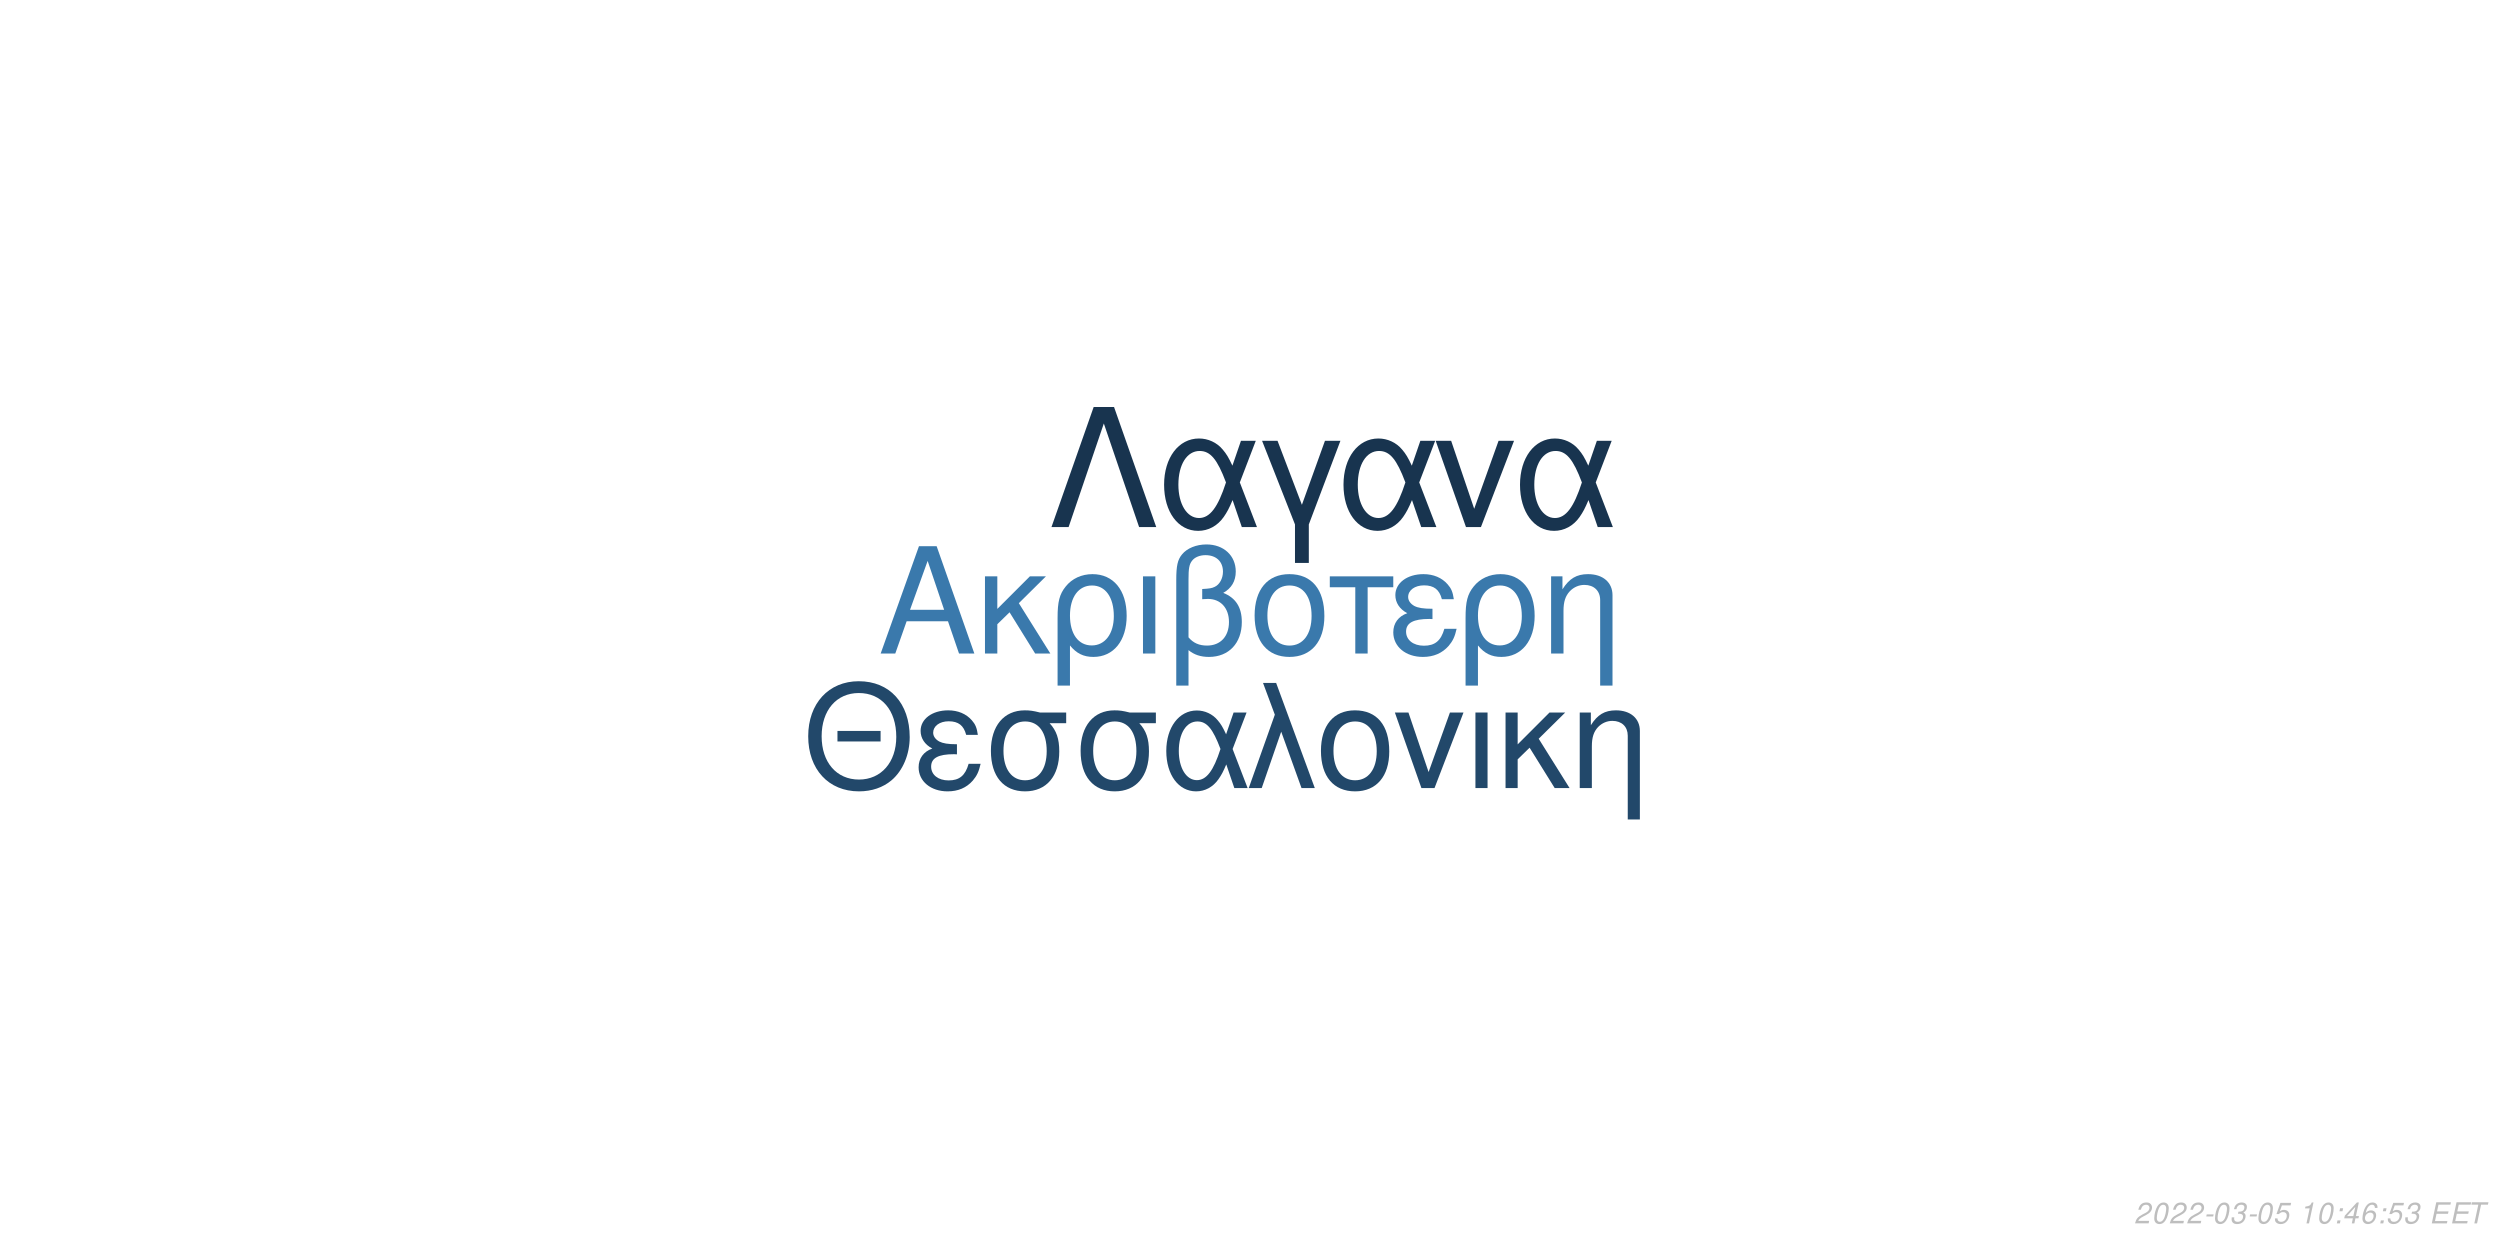
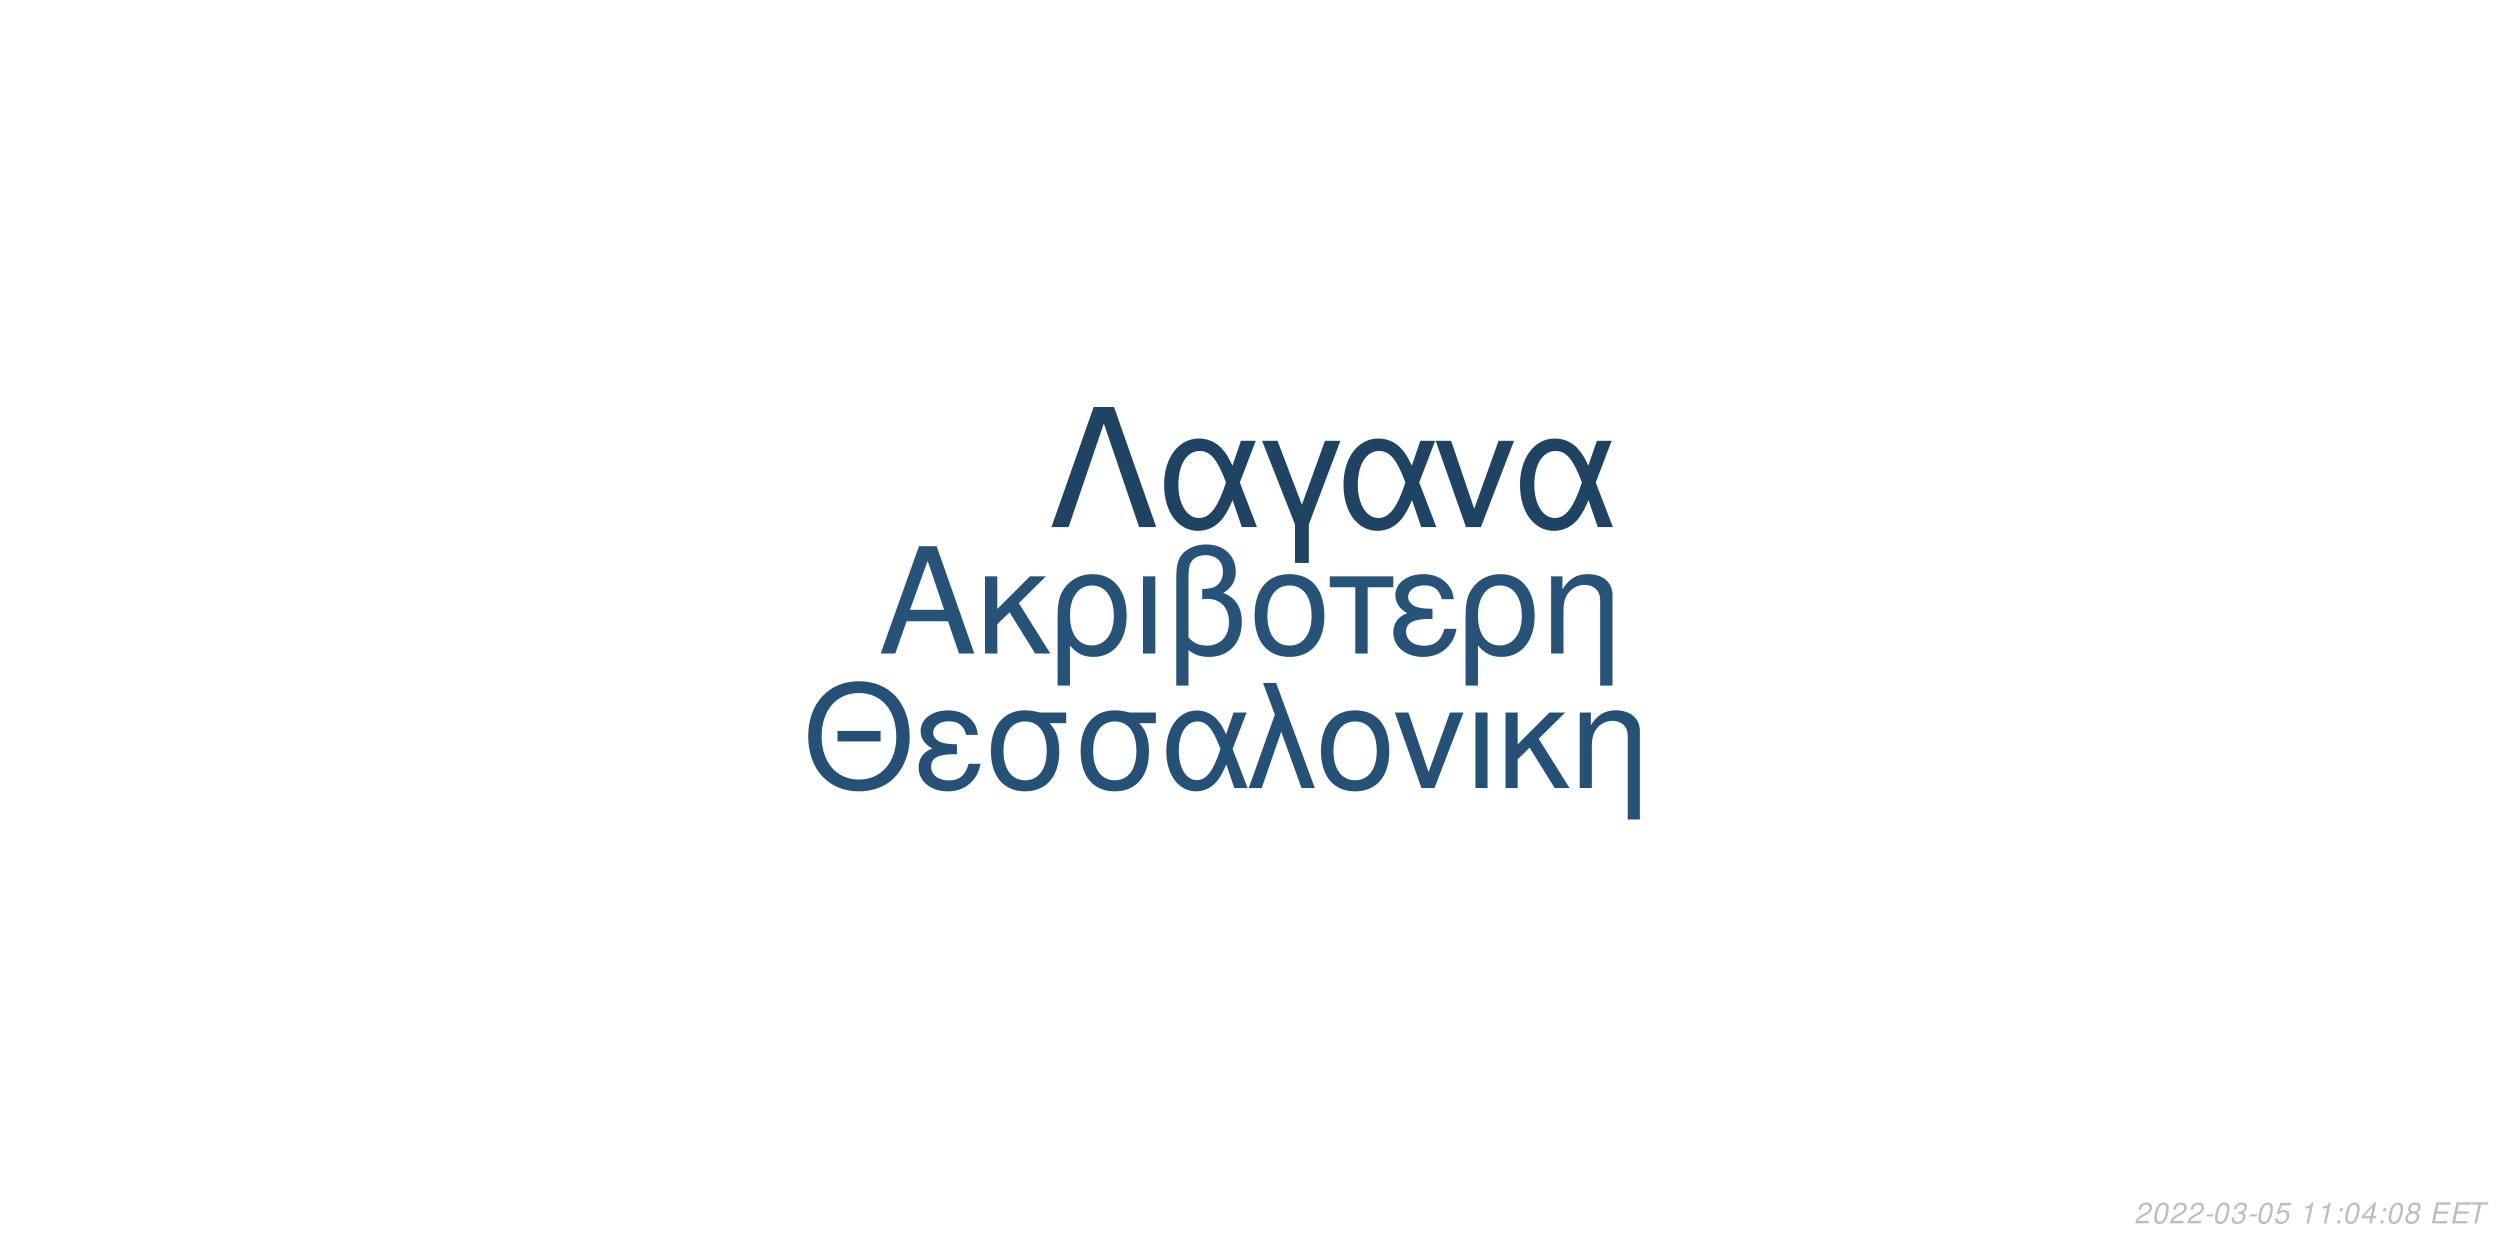
<svg xmlns="http://www.w3.org/2000/svg" xmlns:xlink="http://www.w3.org/1999/xlink" width="864pt" height="432pt" viewBox="0 0 864 432" version="1.1">
  <defs>
    <g>
      <symbol overflow="visible" id="glyph0-0">
        <path style="stroke:none;" d="" />
      </symbol>
      <symbol overflow="visible" id="glyph0-1">
        <path style="stroke:none;" d="M 24.125 -11.141 L 27.938 0 L 33.234 0 L 20.203 -37.094 L 14.094 -37.094 L 0.859 0 L 5.906 0 L 9.828 -11.141 Z M 22.797 -15.109 L 11 -15.109 L 17.094 -32.016 Z M 22.797 -15.109 " />
      </symbol>
      <symbol overflow="visible" id="glyph0-2">
        <path style="stroke:none;" d="M 7.172 -15.422 L 7.172 -26.672 L 2.906 -26.672 L 2.906 0 L 7.172 0 L 7.172 -10.125 L 11.406 -14.25 L 20.25 0 L 25.5 0 L 14.609 -17.406 L 23.969 -26.672 L 18.422 -26.672 Z M 7.172 -15.422 " />
      </symbol>
      <symbol overflow="visible" id="glyph0-3">
        <path style="stroke:none;" d="M 3 11.094 L 7.281 11.094 L 7.281 -2.797 C 9.516 -0.047 11.953 1.172 15.375 1.172 C 22.344 1.172 26.875 -4.422 26.875 -13.031 C 26.875 -21.891 22.297 -27.438 15.062 -27.438 C 11.297 -27.438 7.984 -25.906 5.797 -23.156 C 3.672 -20.516 3 -17.969 3 -12.359 Z M 14.906 -23.516 C 19.547 -23.516 22.438 -19.438 22.438 -12.922 C 22.438 -6.812 19.391 -2.797 14.812 -2.797 C 10.172 -2.797 7.281 -6.766 7.281 -13.125 C 7.281 -19.484 10.234 -23.516 14.906 -23.516 Z M 14.906 -23.516 " />
      </symbol>
      <symbol overflow="visible" id="glyph0-4">
        <path style="stroke:none;" d="M 3.516 0 L 7.781 0 L 7.781 -26.672 L 3.516 -26.672 Z M 3.516 0 " />
      </symbol>
      <symbol overflow="visible" id="glyph0-5">
        <path style="stroke:none;" d="M 4.016 11.094 L 8.25 11.094 L 8.25 -1.172 C 10.172 0.406 12.422 1.172 15.312 1.172 C 22.188 1.172 26.672 -3.609 26.672 -10.891 C 26.672 -15.984 24.578 -19.234 20.25 -20.969 C 23.109 -22.547 24.578 -25.031 24.578 -28.344 C 24.578 -33.844 20.406 -37.703 14.453 -37.703 C 10.938 -37.703 7.734 -36.391 6 -34.25 C 4.484 -32.422 4.016 -30.328 4.016 -25.391 Z M 8.25 -25.656 C 8.25 -29.359 8.5 -30.844 9.469 -32.062 C 10.375 -33.281 12.156 -34 14.094 -34 C 17.812 -34 20.156 -31.812 20.156 -28.297 C 20.156 -25.953 18.984 -23.812 17.297 -23.047 C 16.281 -22.547 15.469 -22.438 12.984 -22.297 L 12.984 -18.781 C 13.734 -18.828 14.344 -18.875 14.969 -18.875 C 19.344 -18.875 22.234 -15.719 22.234 -10.891 C 22.234 -5.906 19.281 -2.75 14.656 -2.75 C 11.953 -2.75 9.922 -3.609 8.25 -5.594 Z M 8.25 -25.656 " />
      </symbol>
      <symbol overflow="visible" id="glyph0-6">
        <path style="stroke:none;" d="M 14.094 -27.438 C 6.562 -27.438 2.094 -22.094 2.094 -13.125 C 2.094 -4.125 6.562 1.172 14.141 1.172 C 21.672 1.172 26.203 -4.172 26.203 -12.922 C 26.203 -22.188 21.828 -27.438 14.094 -27.438 Z M 14.141 -23.516 C 18.938 -23.516 21.781 -19.594 21.781 -12.984 C 21.781 -6.672 18.828 -2.75 14.141 -2.75 C 9.422 -2.75 6.516 -6.672 6.516 -13.125 C 6.516 -19.594 9.422 -23.516 14.141 -23.516 Z M 14.141 -23.516 " />
      </symbol>
      <symbol overflow="visible" id="glyph0-7">
        <path style="stroke:none;" d="M 7.891 0 L 12.156 0 L 12.156 -22.906 L 21.016 -22.906 L 21.016 -26.672 L -0.922 -26.672 L -0.922 -22.906 L 7.891 -22.906 Z M 7.891 0 " />
      </symbol>
      <symbol overflow="visible" id="glyph0-8">
        <path style="stroke:none;" d="M 14.562 -15.469 C 11.344 -15.469 9.562 -15.781 8.297 -16.438 C 6.922 -17.203 6.156 -18.328 6.156 -19.547 C 6.156 -21.891 8.453 -23.562 11.656 -23.562 C 15.062 -23.562 16.953 -22.094 17.812 -18.781 L 21.938 -18.781 C 21.578 -21.266 21.062 -22.5 19.797 -23.922 C 17.812 -26.203 14.906 -27.438 11.453 -27.438 C 5.797 -27.438 1.734 -24.375 1.734 -20.203 C 1.734 -17.609 3.156 -15.375 5.859 -13.938 C 2.797 -12.875 1.016 -10.484 1.016 -7.328 C 1.016 -2.391 5.297 1.172 11.25 1.172 C 14.969 1.172 17.906 -0.109 20.156 -2.641 C 21.578 -4.328 22.297 -5.797 22.906 -8.547 L 18.672 -8.547 C 17.5 -4.422 15.422 -2.703 11.609 -2.703 C 7.938 -2.703 5.438 -4.688 5.438 -7.578 C 5.438 -10.578 7.938 -11.953 13.484 -11.953 C 13.641 -11.953 14.094 -11.953 14.562 -11.906 Z M 14.562 -15.469 " />
      </symbol>
      <symbol overflow="visible" id="glyph0-9">
        <path style="stroke:none;" d="M 3.562 -26.672 L 3.562 0 L 7.844 0 L 7.844 -14.703 C 7.844 -17.906 8.5 -19.891 10.031 -21.531 C 11.406 -22.953 13.188 -23.719 15.062 -23.719 C 18.375 -23.719 20.516 -21.672 20.516 -18.469 L 20.516 11.094 L 24.781 11.094 L 24.781 -20.156 C 24.781 -24.578 21.469 -27.438 16.328 -27.438 C 12.359 -27.438 9.828 -25.906 7.484 -22.188 L 7.484 -26.672 Z M 3.562 -26.672 " />
      </symbol>
      <symbol overflow="visible" id="glyph1-0">
        <path style="stroke:none;" d="" />
      </symbol>
      <symbol overflow="visible" id="glyph1-1">
        <path style="stroke:none;" d="M 26.859 -19.734 L 11.953 -19.734 L 11.953 -16.094 L 26.859 -16.094 Z M 19.328 -36.922 C 8.922 -36.922 1.844 -29.25 1.844 -17.891 C 1.844 -6.484 8.875 1.141 19.391 1.141 C 23.812 1.141 27.703 -0.203 30.641 -2.688 C 34.578 -6.031 36.922 -11.656 36.922 -17.594 C 36.922 -29.297 30 -36.922 19.328 -36.922 Z M 19.328 -32.844 C 27.203 -32.844 32.281 -26.906 32.281 -17.688 C 32.281 -8.922 27.062 -2.938 19.391 -2.938 C 11.609 -2.938 6.484 -8.922 6.484 -17.891 C 6.484 -26.859 11.609 -32.844 19.328 -32.844 Z M 19.328 -32.844 " />
      </symbol>
      <symbol overflow="visible" id="glyph1-2">
        <path style="stroke:none;" d="M 14.25 -15.141 C 11.109 -15.141 9.375 -15.453 8.125 -16.094 C 6.781 -16.844 6.031 -17.938 6.031 -19.141 C 6.031 -21.422 8.266 -23.078 11.406 -23.078 C 14.75 -23.078 16.594 -21.625 17.438 -18.391 L 21.469 -18.391 C 21.125 -20.828 20.625 -22.031 19.391 -23.422 C 17.438 -25.656 14.594 -26.859 11.219 -26.859 C 5.688 -26.859 1.688 -23.875 1.688 -19.781 C 1.688 -17.234 3.094 -15.047 5.734 -13.656 C 2.734 -12.609 1 -10.266 1 -7.172 C 1 -2.344 5.188 1.141 11.016 1.141 C 14.656 1.141 17.547 -0.094 19.734 -2.594 C 21.125 -4.234 21.828 -5.688 22.422 -8.375 L 18.281 -8.375 C 17.141 -4.328 15.094 -2.641 11.359 -2.641 C 7.766 -2.641 5.328 -4.578 5.328 -7.422 C 5.328 -10.359 7.766 -11.703 13.203 -11.703 C 13.359 -11.703 13.797 -11.703 14.25 -11.656 Z M 14.25 -15.141 " />
      </symbol>
      <symbol overflow="visible" id="glyph1-3">
        <path style="stroke:none;" d="M 29 -26.109 L 19.938 -26.109 C 17.594 -26.703 16.438 -26.859 14.703 -26.859 C 7.469 -26.859 2.984 -21.469 2.984 -12.859 C 2.984 -4.031 7.375 1.141 14.797 1.141 C 22.172 1.141 26.609 -4.078 26.609 -12.656 C 26.609 -17.047 25.656 -19.828 23.266 -22.422 L 29 -22.422 Z M 14.797 -23.016 C 19.531 -23.016 22.266 -19.234 22.266 -12.75 C 22.266 -6.531 19.438 -2.688 14.797 -2.688 C 10.172 -2.688 7.328 -6.531 7.328 -12.859 C 7.328 -19.188 10.172 -23.016 14.797 -23.016 Z M 14.797 -23.016 " />
      </symbol>
      <symbol overflow="visible" id="glyph1-4">
        <path style="stroke:none;" d="M 29.344 -26.109 L 24.859 -26.109 L 22.266 -18.578 C 21.125 -21.031 20.484 -22.125 19.328 -23.469 C 17.547 -25.609 14.906 -26.812 12.156 -26.812 C 5.984 -26.812 1.594 -20.984 1.594 -12.812 C 1.594 -4.578 5.828 1.141 11.906 1.141 C 14.953 1.141 17.734 -0.344 19.625 -3.047 C 20.672 -4.531 21.281 -5.688 22.328 -8.172 L 25.109 0 L 29.703 0 L 24.516 -13.5 Z M 20.328 -13.5 C 17.891 -5.922 15.453 -2.734 12.156 -2.734 C 8.516 -2.734 5.922 -6.922 5.922 -12.812 C 5.922 -18.938 8.516 -23.016 12.359 -23.016 C 15.594 -23.016 17.688 -20.531 20.328 -13.5 Z M 20.328 -13.5 " />
      </symbol>
      <symbol overflow="visible" id="glyph1-5">
        <path style="stroke:none;" d="M 1.094 0 L 5.578 0 L 12.312 -19.484 L 19.328 0 L 23.922 0 L 10.562 -36.328 L 6.031 -36.328 L 10.109 -25.359 Z M 1.094 0 " />
      </symbol>
      <symbol overflow="visible" id="glyph1-6">
        <path style="stroke:none;" d="M 13.797 -26.859 C 6.422 -26.859 2.047 -21.625 2.047 -12.859 C 2.047 -4.031 6.422 1.141 13.859 1.141 C 21.234 1.141 25.656 -4.078 25.656 -12.656 C 25.656 -21.719 21.375 -26.859 13.797 -26.859 Z M 13.859 -23.016 C 18.531 -23.016 21.328 -19.188 21.328 -12.703 C 21.328 -6.531 18.438 -2.688 13.859 -2.688 C 9.219 -2.688 6.375 -6.531 6.375 -12.859 C 6.375 -19.188 9.219 -23.016 13.859 -23.016 Z M 13.859 -23.016 " />
      </symbol>
      <symbol overflow="visible" id="glyph1-7">
        <path style="stroke:none;" d="M 14.297 0 L 24.312 -26.109 L 19.625 -26.109 L 12.25 -5.531 L 5.281 -26.109 L 0.594 -26.109 L 9.766 0 Z M 14.297 0 " />
      </symbol>
      <symbol overflow="visible" id="glyph1-8">
        <path style="stroke:none;" d="M 3.438 0 L 7.625 0 L 7.625 -26.109 L 3.438 -26.109 Z M 3.438 0 " />
      </symbol>
      <symbol overflow="visible" id="glyph1-9">
        <path style="stroke:none;" d="M 7.031 -15.094 L 7.031 -26.109 L 2.844 -26.109 L 2.844 0 L 7.031 0 L 7.031 -9.922 L 11.156 -13.953 L 19.828 0 L 24.969 0 L 14.297 -17.047 L 23.469 -26.109 L 18.031 -26.109 Z M 7.031 -15.094 " />
      </symbol>
      <symbol overflow="visible" id="glyph1-10">
        <path style="stroke:none;" d="M 3.484 -26.109 L 3.484 0 L 7.672 0 L 7.672 -14.406 C 7.672 -17.547 8.328 -19.484 9.812 -21.078 C 11.156 -22.469 12.906 -23.219 14.75 -23.219 C 17.984 -23.219 20.078 -21.234 20.078 -18.094 L 20.078 10.859 L 24.266 10.859 L 24.266 -19.734 C 24.266 -24.062 21.031 -26.859 16 -26.859 C 12.109 -26.859 9.609 -25.359 7.328 -21.719 L 7.328 -26.109 Z M 3.484 -26.109 " />
      </symbol>
      <symbol overflow="visible" id="glyph2-0">
        <path style="stroke:none;" d="" />
      </symbol>
      <symbol overflow="visible" id="glyph2-1">
        <path style="stroke:none;" d="M 22.531 -41.484 L 15.484 -41.484 L 0.906 0 L 6.828 0 L 19 -35.797 L 31.188 0 L 37.109 0 Z M 22.531 -41.484 " />
      </symbol>
      <symbol overflow="visible" id="glyph2-2">
        <path style="stroke:none;" d="M 33.516 -29.812 L 28.391 -29.812 L 25.438 -21.219 C 24.125 -24.016 23.391 -25.266 22.078 -26.797 C 20.031 -29.25 17.016 -30.609 13.891 -30.609 C 6.828 -30.609 1.828 -23.953 1.828 -14.625 C 1.828 -5.234 6.656 1.312 13.594 1.312 C 17.078 1.312 20.266 -0.391 22.422 -3.469 C 23.609 -5.172 24.297 -6.484 25.5 -9.328 L 28.688 0 L 33.922 0 L 28 -15.422 Z M 23.219 -15.422 C 20.422 -6.766 17.641 -3.125 13.891 -3.125 C 9.734 -3.125 6.766 -7.906 6.766 -14.625 C 6.766 -21.625 9.734 -26.297 14.109 -26.297 C 17.812 -26.297 20.203 -23.453 23.219 -15.422 Z M 23.219 -15.422 " />
      </symbol>
      <symbol overflow="visible" id="glyph2-3">
        <path style="stroke:none;" d="M 12.062 12.406 L 16.844 12.406 L 16.844 -0.906 L 27.766 -29.812 L 22.422 -29.812 L 14.453 -7.688 L 6.031 -29.812 L 0.688 -29.812 L 12.062 -0.906 Z M 12.062 12.406 " />
      </symbol>
      <symbol overflow="visible" id="glyph2-4">
        <path style="stroke:none;" d="M 16.328 0 L 27.766 -29.812 L 22.422 -29.812 L 14 -6.312 L 6.031 -29.812 L 0.688 -29.812 L 11.156 0 Z M 16.328 0 " />
      </symbol>
      <symbol overflow="visible" id="glyph3-0">
        <path style="stroke:none;" d="" />
      </symbol>
      <symbol overflow="visible" id="glyph3-1">
        <path style="stroke:none;" d="M 5.234 -0.875 L 1.469 -0.875 C 1.641 -1.375 2.203 -1.891 3.109 -2.344 L 4.234 -2.938 C 5.562 -3.625 6.219 -4.469 6.219 -5.484 C 6.219 -5.938 6.062 -6.359 5.797 -6.656 C 5.469 -7.047 4.984 -7.234 4.312 -7.234 C 2.766 -7.234 1.891 -6.453 1.484 -4.734 L 2.375 -4.734 C 2.484 -5.188 2.609 -5.484 2.797 -5.75 C 3.094 -6.203 3.609 -6.453 4.188 -6.453 C 4.891 -6.453 5.344 -6.031 5.344 -5.375 C 5.344 -4.703 4.859 -4.094 4.016 -3.656 L 2.984 -3.125 C 1.234 -2.188 0.797 -1.656 0.344 -0.016 L 5.047 -0.016 Z M 5.234 -0.875 " />
      </symbol>
      <symbol overflow="visible" id="glyph3-2">
        <path style="stroke:none;" d="M 4.203 -7.234 C 3.375 -7.234 2.688 -6.812 2.125 -5.984 C 1.484 -5.047 0.984 -3.188 0.984 -1.734 C 0.984 -1.109 1.172 -0.562 1.484 -0.266 C 1.797 0.047 2.281 0.234 2.766 0.234 C 3.625 0.234 4.281 -0.156 4.859 -1.016 C 5.516 -1.953 6 -3.797 6 -5.266 C 6 -6.5 5.328 -7.234 4.203 -7.234 Z M 4.094 -6.453 C 4.734 -6.453 5.125 -5.984 5.125 -5.156 C 5.125 -4.203 4.781 -2.625 4.406 -1.812 C 3.984 -0.938 3.516 -0.547 2.875 -0.547 C 2.25 -0.547 1.875 -1.031 1.875 -1.828 C 1.875 -2.797 2.203 -4.344 2.594 -5.203 C 2.984 -6.047 3.453 -6.453 4.094 -6.453 Z M 4.094 -6.453 " />
      </symbol>
      <symbol overflow="visible" id="glyph3-3">
        <path style="stroke:none;" d="M 3.516 -3.125 L 1.125 -3.125 L 0.969 -2.406 L 3.359 -2.406 Z M 3.516 -3.125 " />
      </symbol>
      <symbol overflow="visible" id="glyph3-4">
        <path style="stroke:none;" d="M 2.922 -3.312 C 3.125 -3.344 3.234 -3.344 3.375 -3.344 C 4.203 -3.344 4.688 -3 4.688 -2.406 C 4.688 -1.312 3.906 -0.547 2.781 -0.547 C 2.047 -0.547 1.594 -0.938 1.594 -1.562 C 1.594 -1.719 1.609 -1.844 1.656 -2.094 L 0.766 -2.094 C 0.734 -1.797 0.719 -1.641 0.719 -1.469 C 0.719 -0.375 1.406 0.234 2.641 0.234 C 3.547 0.234 4.297 -0.078 4.812 -0.656 C 5.266 -1.156 5.562 -1.875 5.562 -2.547 C 5.562 -3.125 5.344 -3.453 4.797 -3.734 C 5.641 -4.234 6.016 -4.844 6.016 -5.734 C 6.016 -6.656 5.312 -7.234 4.203 -7.234 C 3.375 -7.234 2.672 -6.938 2.188 -6.375 C 1.891 -6.031 1.703 -5.641 1.516 -4.906 L 2.391 -4.906 C 2.5 -5.359 2.594 -5.594 2.734 -5.812 C 3.047 -6.234 3.516 -6.453 4.078 -6.453 C 4.734 -6.453 5.141 -6.125 5.141 -5.578 C 5.141 -5.188 5.016 -4.797 4.797 -4.547 C 4.516 -4.234 4 -4.062 3.266 -4.062 L 3.078 -4.062 Z M 2.922 -3.312 " />
      </symbol>
      <symbol overflow="visible" id="glyph3-5">
        <path style="stroke:none;" d="M 6.297 -7.094 L 2.594 -7.094 L 1.234 -3.234 L 2.047 -3.234 C 2.656 -3.766 2.938 -3.906 3.531 -3.906 C 4.328 -3.906 4.797 -3.453 4.797 -2.688 C 4.797 -1.438 3.969 -0.547 2.828 -0.547 C 2.031 -0.547 1.609 -0.938 1.578 -1.734 L 0.703 -1.734 L 0.703 -1.516 C 0.703 -0.938 0.844 -0.547 1.188 -0.266 C 1.562 0.062 2.078 0.234 2.703 0.234 C 3.656 0.234 4.391 -0.156 4.984 -0.922 C 5.422 -1.5 5.672 -2.234 5.672 -2.953 C 5.672 -4 4.938 -4.672 3.812 -4.672 C 3.328 -4.672 2.906 -4.547 2.406 -4.234 L 3.109 -6.219 L 6.109 -6.219 Z M 6.297 -7.094 " />
      </symbol>
      <symbol overflow="visible" id="glyph3-6">
        <path style="stroke:none;" d="" />
      </symbol>
      <symbol overflow="visible" id="glyph3-7">
        <path style="stroke:none;" d="M 3.703 -5.188 L 2.594 0 L 3.469 0 L 5.016 -7.234 L 4.438 -7.234 C 3.906 -6.156 3.688 -6.016 2.234 -5.812 L 2.109 -5.188 Z M 3.703 -5.188 " />
      </symbol>
      <symbol overflow="visible" id="glyph3-8">
        <path style="stroke:none;" d="M 2.359 -1.031 L 1.312 -1.031 L 1.094 0 L 2.141 0 Z M 3.266 -5.234 L 2.219 -5.234 L 2 -4.203 L 3.047 -4.203 Z M 3.266 -5.234 " />
      </symbol>
      <symbol overflow="visible" id="glyph3-9">
        <path style="stroke:none;" d="M 3.625 -1.75 L 3.266 0 L 4.141 0 L 4.516 -1.75 L 5.562 -1.75 L 5.734 -2.531 L 4.688 -2.531 L 5.688 -7.234 L 5.016 -7.234 L 0.844 -2.672 L 0.641 -1.75 Z M 3.797 -2.531 L 1.594 -2.531 L 4.469 -5.703 Z M 3.797 -2.531 " />
      </symbol>
      <symbol overflow="visible" id="glyph3-10">
-         <path style="stroke:none;" d="M 6.125 -5.344 L 6.141 -5.625 C 6.141 -6.609 5.453 -7.234 4.391 -7.234 C 3.438 -7.234 2.641 -6.719 2.016 -5.703 C 1.422 -4.781 0.938 -2.953 0.938 -1.688 C 0.938 -0.516 1.688 0.234 2.859 0.234 C 3.703 0.234 4.438 -0.156 5 -0.875 C 5.406 -1.422 5.672 -2.156 5.672 -2.766 C 5.672 -3.812 4.969 -4.5 3.906 -4.5 C 3.234 -4.5 2.672 -4.234 2.094 -3.625 C 2.406 -5.375 3.234 -6.453 4.25 -6.453 C 4.703 -6.453 5.062 -6.234 5.172 -5.844 C 5.203 -5.719 5.234 -5.578 5.25 -5.344 Z M 3.656 -3.734 C 4.344 -3.734 4.797 -3.281 4.797 -2.625 C 4.797 -1.469 3.984 -0.547 2.984 -0.547 C 2.297 -0.547 1.812 -1.047 1.812 -1.766 C 1.812 -2.859 2.625 -3.734 3.656 -3.734 Z M 3.656 -3.734 " />
+         <path style="stroke:none;" d="M 4.766 -3.797 C 5.078 -3.969 5.234 -4.078 5.438 -4.234 C 5.812 -4.594 6.062 -5.172 6.062 -5.734 C 6.062 -6.625 5.344 -7.234 4.266 -7.234 C 2.812 -7.234 1.703 -6.219 1.703 -4.875 C 1.703 -4.406 1.875 -4.125 2.359 -3.812 C 1.297 -3.312 0.75 -2.516 0.75 -1.469 C 0.75 -0.438 1.547 0.234 2.812 0.234 C 3.656 0.234 4.359 -0.094 4.938 -0.734 C 5.359 -1.234 5.609 -1.859 5.609 -2.438 C 5.609 -3.047 5.312 -3.516 4.766 -3.797 Z M 4.109 -6.453 C 4.797 -6.453 5.188 -6.125 5.188 -5.578 C 5.188 -5.266 5.062 -4.922 4.859 -4.672 C 4.562 -4.312 4.188 -4.156 3.656 -4.156 C 2.984 -4.156 2.594 -4.453 2.594 -4.984 C 2.594 -5.859 3.203 -6.453 4.109 -6.453 Z M 3.453 -3.406 C 4.234 -3.406 4.734 -2.984 4.734 -2.312 C 4.734 -1.312 3.922 -0.547 2.875 -0.547 C 2.125 -0.547 1.625 -0.969 1.625 -1.625 C 1.625 -2.609 2.438 -3.406 3.453 -3.406 Z M 3.453 -3.406 " />
      </symbol>
      <symbol overflow="visible" id="glyph3-11">
        <path style="stroke:none;" d="M 2.547 -3.312 L 6.5 -3.312 L 6.688 -4.141 L 2.719 -4.141 L 3.219 -6.469 L 7.344 -6.469 L 7.516 -7.297 L 2.453 -7.297 L 0.906 0 L 6.125 0 L 6.297 -0.812 L 2.016 -0.812 Z M 2.547 -3.312 " />
      </symbol>
      <symbol overflow="visible" id="glyph3-12">
        <path style="stroke:none;" d="M 4.938 -6.469 L 7.312 -6.469 L 7.484 -7.297 L 1.75 -7.297 L 1.578 -6.469 L 3.984 -6.469 L 2.609 0 L 3.547 0 Z M 4.938 -6.469 " />
      </symbol>
    </g>
  </defs>
  <g id="surface1">
    <rect x="0" y="0" width="864" height="432" style="fill:rgb(100%,100%,100%);fill-opacity:1;stroke:none;" />
-     <g style="fill:rgb(22.745%,47.451%,67.451%);fill-opacity:1;">
+     <g style="fill:rgb(15.294%,32.549%,47.059%);fill-opacity:1;">
      <use xlink:href="#glyph0-1" x="303.5" y="225.861" />
      <use xlink:href="#glyph0-2" x="337.5" y="225.861" />
      <use xlink:href="#glyph0-3" x="362.5" y="225.861" />
      <use xlink:href="#glyph0-4" x="391.5" y="225.861" />
      <use xlink:href="#glyph0-5" x="402.5" y="225.861" />
      <use xlink:href="#glyph0-6" x="431.5" y="225.861" />
      <use xlink:href="#glyph0-7" x="460.5" y="225.861" />
      <use xlink:href="#glyph0-8" x="480.5" y="225.861" />
      <use xlink:href="#glyph0-3" x="503.5" y="225.861" />
      <use xlink:href="#glyph0-9" x="532.5" y="225.861" />
    </g>
-     <g style="fill:rgb(13.333%,28.235%,41.569%);fill-opacity:1;">
+     <g style="fill:rgb(14.902%,31.765%,46.275%);fill-opacity:1;">
      <use xlink:href="#glyph1-1" x="277.473" y="272.354" />
      <use xlink:href="#glyph1-2" x="316.473" y="272.354" />
      <use xlink:href="#glyph1-3" x="339.473" y="272.354" />
      <use xlink:href="#glyph1-3" x="370.473" y="272.354" />
      <use xlink:href="#glyph1-4" x="401.473" y="272.354" />
      <use xlink:href="#glyph1-5" x="430.473" y="272.354" />
      <use xlink:href="#glyph1-6" x="454.473" y="272.354" />
      <use xlink:href="#glyph1-7" x="481.473" y="272.354" />
      <use xlink:href="#glyph1-8" x="506.473" y="272.354" />
      <use xlink:href="#glyph1-9" x="517.473" y="272.354" />
      <use xlink:href="#glyph1-10" x="542.473" y="272.354" />
    </g>
-     <g style="fill:rgb(9.412%,20.392%,30.98%);fill-opacity:1;">
+     <g style="fill:rgb(12.157%,26.275%,38.824%);fill-opacity:1;">
      <use xlink:href="#glyph2-1" x="362.484" y="182.152" />
      <use xlink:href="#glyph2-2" x="400.484" y="182.152" />
      <use xlink:href="#glyph2-3" x="435.484" y="182.152" />
      <use xlink:href="#glyph2-2" x="462.484" y="182.152" />
      <use xlink:href="#glyph2-4" x="495.484" y="182.152" />
      <use xlink:href="#glyph2-2" x="523.484" y="182.152" />
    </g>
    <g style="fill:rgb(74.51%,74.51%,74.51%);fill-opacity:1;">
      <use xlink:href="#glyph3-1" x="737.52" y="422.81" />
      <use xlink:href="#glyph3-2" x="743.52" y="422.81" />
      <use xlink:href="#glyph3-1" x="749.52" y="422.81" />
      <use xlink:href="#glyph3-1" x="755.52" y="422.81" />
      <use xlink:href="#glyph3-3" x="761.52" y="422.81" />
      <use xlink:href="#glyph3-2" x="764.52" y="422.81" />
      <use xlink:href="#glyph3-4" x="770.52" y="422.81" />
      <use xlink:href="#glyph3-3" x="776.52" y="422.81" />
      <use xlink:href="#glyph3-2" x="779.52" y="422.81" />
      <use xlink:href="#glyph3-5" x="785.52" y="422.81" />
      <use xlink:href="#glyph3-6" x="791.52" y="422.81" />
      <use xlink:href="#glyph3-7" x="794.52" y="422.81" />
-       <use xlink:href="#glyph3-2" x="800.52" y="422.81" />
+       <use xlink:href="#glyph3-7" x="800.52" y="422.81" />
      <use xlink:href="#glyph3-8" x="806.52" y="422.81" />
-       <use xlink:href="#glyph3-9" x="809.52" y="422.81" />
-       <use xlink:href="#glyph3-10" x="815.52" y="422.81" />
+       <use xlink:href="#glyph3-2" x="809.52" y="422.81" />
+       <use xlink:href="#glyph3-9" x="815.52" y="422.81" />
      <use xlink:href="#glyph3-8" x="821.52" y="422.81" />
-       <use xlink:href="#glyph3-5" x="824.52" y="422.81" />
-       <use xlink:href="#glyph3-4" x="830.52" y="422.81" />
+       <use xlink:href="#glyph3-2" x="824.52" y="422.81" />
+       <use xlink:href="#glyph3-10" x="830.52" y="422.81" />
      <use xlink:href="#glyph3-6" x="836.52" y="422.81" />
      <use xlink:href="#glyph3-11" x="839.52" y="422.81" />
      <use xlink:href="#glyph3-11" x="846.52" y="422.81" />
      <use xlink:href="#glyph3-12" x="852.52" y="422.81" />
    </g>
  </g>
</svg>
